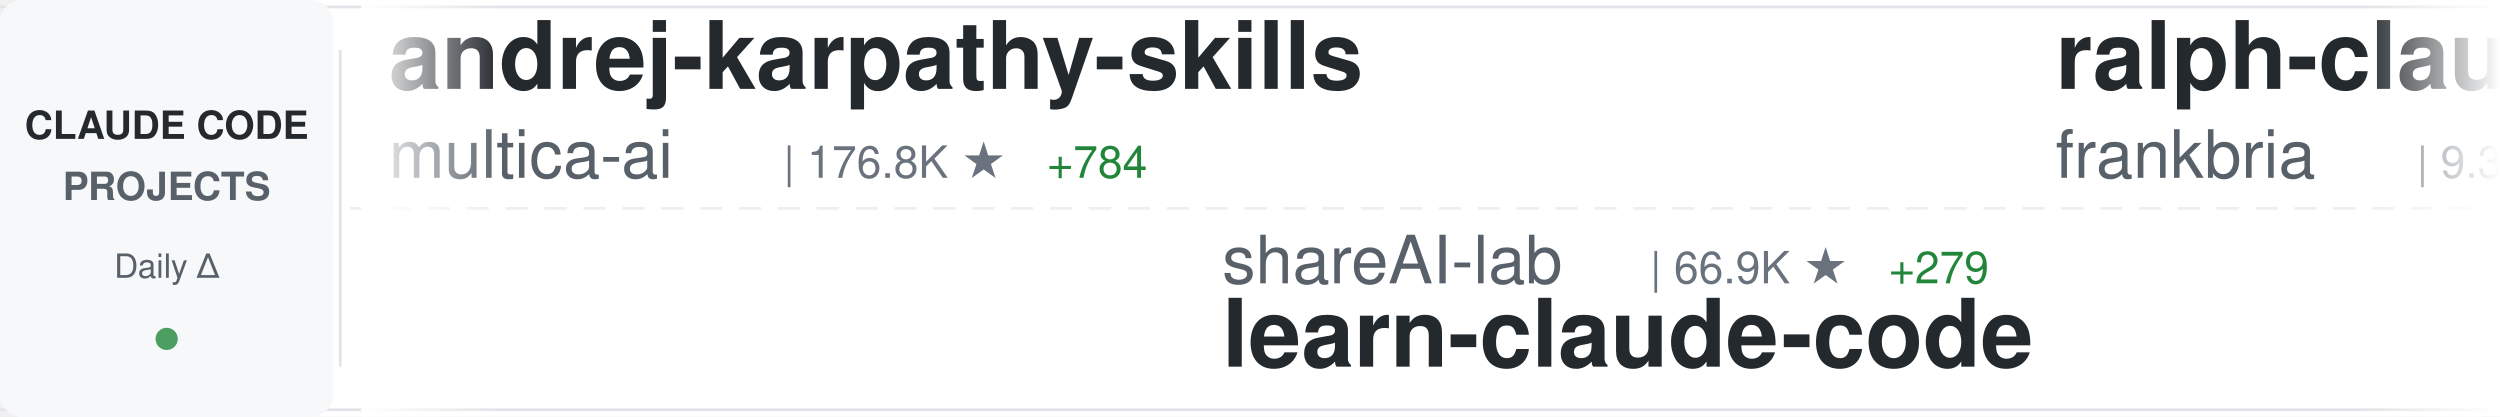
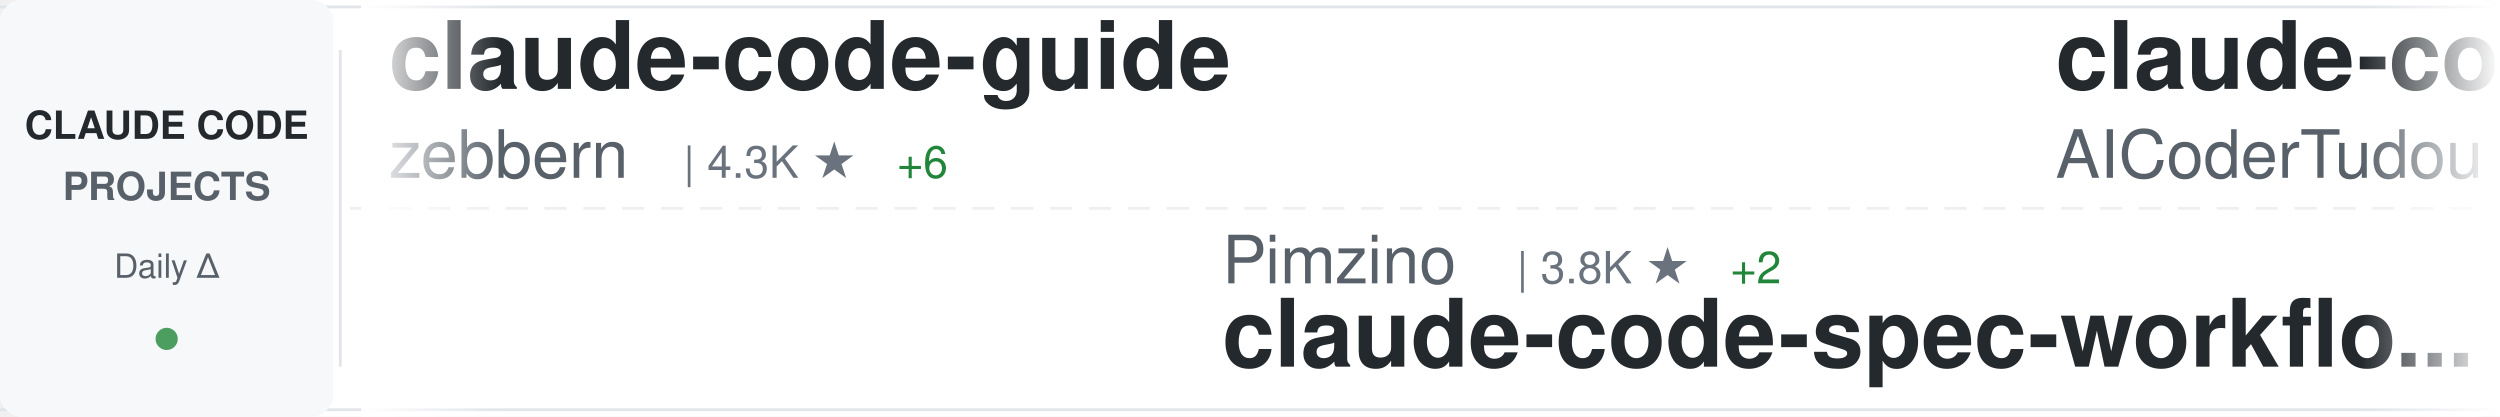
<svg xmlns="http://www.w3.org/2000/svg" width="900" height="150">
  <defs>
    <linearGradient id="awesomeLeftFade" x1="0%" y1="0%" x2="100%" y2="0%">
      <stop offset="0%" style="stop-color:#ffffff;stop-opacity:1" />
      <stop offset="100%" style="stop-color:#ffffff;stop-opacity:0" />
    </linearGradient>
    <linearGradient id="awesomeRightFade" x1="0%" y1="0%" x2="100%" y2="0%">
      <stop offset="0%" style="stop-color:#ffffff;stop-opacity:0" />
      <stop offset="100%" style="stop-color:#ffffff;stop-opacity:1" />
    </linearGradient>
  </defs>
  <rect width="900" height="150" fill="#ffffff" rx="8" />
  <rect x="0" y="2" width="900" height="1" fill="#e1e4e8" />
  <rect x="0" y="147" width="900" height="1" fill="#e1e4e8" />
  <line x1="0" y1="75" x2="900" y2="75" stroke="#e1e4e8" stroke-width="1" stroke-dasharray="8 6" opacity="0.6" />
  <rect x="0" y="0" width="120" height="150" fill="#f6f8fa" rx="8" />
  <text x="60" y="50" font-family="-apple-system, BlinkMacSystemFont, 'Segoe UI', Helvetica, Arial, sans-serif" font-size="14" font-weight="600" fill="#24292e" text-anchor="middle">CLAUDE CODE</text>
  <text x="60" y="72" font-family="-apple-system, BlinkMacSystemFont, 'Segoe UI', Helvetica, Arial, sans-serif" font-size="14" font-weight="600" fill="#586069" text-anchor="middle">PROJECTS</text>
  <text x="60" y="100" font-family="-apple-system, BlinkMacSystemFont, 'Segoe UI', Helvetica, Arial, sans-serif" font-size="12" font-weight="500" fill="#586069" text-anchor="middle">Daily Δ</text>
  <circle cx="60" cy="122" r="4" fill="#22863a" opacity="0.8" />
  <rect x="122" y="18" width="1" height="114" fill="#e1e4e8" />
  <clipPath id="awesomeTickerClip">
    <rect x="130" y="0" width="770" height="150" />
  </clipPath>
  <g clip-path="url(#awesomeTickerClip)">
    <g id="awesomeTickerItems">
      <animateTransform attributeName="transform" attributeType="XML" type="translate" from="0 0" to="-3000 0" dur="54s" repeatCount="indefinite" />
      <g transform="translate(0, 0)">
-         <text x="140" y="32" font-family="-apple-system, BlinkMacSystemFont, 'Segoe UI', Helvetica, Arial, sans-serif" font-size="34" font-weight="600" fill="#24292e">andrej-karpathy-skills</text>
-         <text x="140" y="64" font-family="-apple-system, BlinkMacSystemFont, 'Segoe UI', Helvetica, Arial, sans-serif" font-size="24" font-weight="400" fill="#586069">multica-ai</text>
-         <text x="282" y="64" font-family="-apple-system, BlinkMacSystemFont, 'Segoe UI', Helvetica, Arial, sans-serif" font-size="16" font-weight="500" fill="#6a737d">| 176.8K ★</text>
-         <text x="377" y="64" font-family="-apple-system, BlinkMacSystemFont, 'Segoe UI', Helvetica, Arial, sans-serif" font-size="16" font-weight="500" fill="#22863a"> +784</text>
-       </g>
-       <g transform="translate(300, 0)">
-         <text x="140" y="102" font-family="-apple-system, BlinkMacSystemFont, 'Segoe UI', Helvetica, Arial, sans-serif" font-size="24" font-weight="400" fill="#586069">shareAI-lab</text>
-         <text x="294" y="102" font-family="-apple-system, BlinkMacSystemFont, 'Segoe UI', Helvetica, Arial, sans-serif" font-size="16" font-weight="500" fill="#6a737d">| 66.9K ★</text>
-         <text x="380" y="102" font-family="-apple-system, BlinkMacSystemFont, 'Segoe UI', Helvetica, Arial, sans-serif" font-size="16" font-weight="500" fill="#22863a"> +279</text>
-         <text x="140" y="132" font-family="-apple-system, BlinkMacSystemFont, 'Segoe UI', Helvetica, Arial, sans-serif" font-size="34" font-weight="600" fill="#24292e">learn-claude-code</text>
-       </g>
-       <g transform="translate(600, 0)">
-         <text x="140" y="32" font-family="-apple-system, BlinkMacSystemFont, 'Segoe UI', Helvetica, Arial, sans-serif" font-size="34" font-weight="600" fill="#24292e">ralph-claude-code</text>
-         <text x="140" y="64" font-family="-apple-system, BlinkMacSystemFont, 'Segoe UI', Helvetica, Arial, sans-serif" font-size="24" font-weight="400" fill="#586069">frankbria</text>
-         <text x="270" y="64" font-family="-apple-system, BlinkMacSystemFont, 'Segoe UI', Helvetica, Arial, sans-serif" font-size="16" font-weight="500" fill="#6a737d">| 9.3K ★</text>
-         <text x="347" y="64" font-family="-apple-system, BlinkMacSystemFont, 'Segoe UI', Helvetica, Arial, sans-serif" font-size="16" font-weight="500" fill="#22863a"> +14</text>
-       </g>
-       <g transform="translate(900, 0)">
-         <text x="140" y="102" font-family="-apple-system, BlinkMacSystemFont, 'Segoe UI', Helvetica, Arial, sans-serif" font-size="24" font-weight="400" fill="#586069">zstmfhy</text>
-         <text x="246" y="102" font-family="-apple-system, BlinkMacSystemFont, 'Segoe UI', Helvetica, Arial, sans-serif" font-size="16" font-weight="500" fill="#6a737d">| 190 ★</text>
-         <text x="140" y="132" font-family="-apple-system, BlinkMacSystemFont, 'Segoe UI', Helvetica, Arial, sans-serif" font-size="34" font-weight="600" fill="#24292e">Claude-code</text>
-       </g>
-       <g transform="translate(1200, 0)">
        <text x="140" y="32" font-family="-apple-system, BlinkMacSystemFont, 'Segoe UI', Helvetica, Arial, sans-serif" font-size="34" font-weight="600" fill="#24292e">claude-code-guide</text>
        <text x="140" y="64" font-family="-apple-system, BlinkMacSystemFont, 'Segoe UI', Helvetica, Arial, sans-serif" font-size="24" font-weight="400" fill="#586069">zebbern</text>
        <text x="246" y="64" font-family="-apple-system, BlinkMacSystemFont, 'Segoe UI', Helvetica, Arial, sans-serif" font-size="16" font-weight="500" fill="#6a737d">| 4.3K ★</text>
-         <text x="323" y="64" font-family="-apple-system, BlinkMacSystemFont, 'Segoe UI', Helvetica, Arial, sans-serif" font-size="16" font-weight="500" fill="#22863a"> +5</text>
+         <text x="323" y="64" font-family="-apple-system, BlinkMacSystemFont, 'Segoe UI', Helvetica, Arial, sans-serif" font-size="16" font-weight="500" fill="#22863a"> +6</text>
+       </g>
+       <g transform="translate(300, 0)">
+         <text x="140" y="102" font-family="-apple-system, BlinkMacSystemFont, 'Segoe UI', Helvetica, Arial, sans-serif" font-size="24" font-weight="400" fill="#586069">Pimzino</text>
+         <text x="246" y="102" font-family="-apple-system, BlinkMacSystemFont, 'Segoe UI', Helvetica, Arial, sans-serif" font-size="16" font-weight="500" fill="#6a737d">| 3.8K ★</text>
+         <text x="323" y="102" font-family="-apple-system, BlinkMacSystemFont, 'Segoe UI', Helvetica, Arial, sans-serif" font-size="16" font-weight="500" fill="#22863a"> +2</text>
+         <text x="140" y="132" font-family="-apple-system, BlinkMacSystemFont, 'Segoe UI', Helvetica, Arial, sans-serif" font-size="34" font-weight="600" fill="#24292e">claude-code-spec-workflo...</text>
+       </g>
+       <g transform="translate(600, 0)">
+         <text x="140" y="32" font-family="-apple-system, BlinkMacSystemFont, 'Segoe UI', Helvetica, Arial, sans-serif" font-size="34" font-weight="600" fill="#24292e">claude-code-tudou</text>
+         <text x="140" y="64" font-family="-apple-system, BlinkMacSystemFont, 'Segoe UI', Helvetica, Arial, sans-serif" font-size="24" font-weight="400" fill="#586069">AICoderTudou</text>
+         <text x="306" y="64" font-family="-apple-system, BlinkMacSystemFont, 'Segoe UI', Helvetica, Arial, sans-serif" font-size="16" font-weight="500" fill="#6a737d">| 500 ★</text>
+       </g>
+       <g transform="translate(900, 0)">
+         <text x="140" y="102" font-family="-apple-system, BlinkMacSystemFont, 'Segoe UI', Helvetica, Arial, sans-serif" font-size="24" font-weight="400" fill="#586069">RichardAtCT</text>
+         <text x="294" y="102" font-family="-apple-system, BlinkMacSystemFont, 'Segoe UI', Helvetica, Arial, sans-serif" font-size="16" font-weight="500" fill="#6a737d">| 2.7K ★</text>
+         <text x="371" y="102" font-family="-apple-system, BlinkMacSystemFont, 'Segoe UI', Helvetica, Arial, sans-serif" font-size="16" font-weight="500" fill="#22863a"> +3</text>
+         <text x="140" y="132" font-family="-apple-system, BlinkMacSystemFont, 'Segoe UI', Helvetica, Arial, sans-serif" font-size="34" font-weight="600" fill="#24292e">claude-code-telegram</text>
+       </g>
+       <g transform="translate(1200, 0)">
+         <text x="140" y="32" font-family="-apple-system, BlinkMacSystemFont, 'Segoe UI', Helvetica, Arial, sans-serif" font-size="34" font-weight="600" fill="#24292e">claude-code-from-source</text>
+         <text x="140" y="64" font-family="-apple-system, BlinkMacSystemFont, 'Segoe UI', Helvetica, Arial, sans-serif" font-size="24" font-weight="400" fill="#586069">alejandrobalderas</text>
+         <text x="366" y="64" font-family="-apple-system, BlinkMacSystemFont, 'Segoe UI', Helvetica, Arial, sans-serif" font-size="16" font-weight="500" fill="#6a737d">| 2.2K ★</text>
+         <text x="443" y="64" font-family="-apple-system, BlinkMacSystemFont, 'Segoe UI', Helvetica, Arial, sans-serif" font-size="16" font-weight="500" fill="#22863a"> +3</text>
      </g>
      <g transform="translate(1500, 0)">
-         <text x="140" y="102" font-family="-apple-system, BlinkMacSystemFont, 'Segoe UI', Helvetica, Arial, sans-serif" font-size="24" font-weight="400" fill="#586069">OneRedOak</text>
-         <text x="270" y="102" font-family="-apple-system, BlinkMacSystemFont, 'Segoe UI', Helvetica, Arial, sans-serif" font-size="16" font-weight="500" fill="#6a737d">| 3.8K ★</text>
-         <text x="140" y="132" font-family="-apple-system, BlinkMacSystemFont, 'Segoe UI', Helvetica, Arial, sans-serif" font-size="34" font-weight="600" fill="#24292e">claude-code-workflows</text>
+         <text x="140" y="102" font-family="-apple-system, BlinkMacSystemFont, 'Segoe UI', Helvetica, Arial, sans-serif" font-size="24" font-weight="400" fill="#586069">Chachamaru127</text>
+         <text x="318" y="102" font-family="-apple-system, BlinkMacSystemFont, 'Segoe UI', Helvetica, Arial, sans-serif" font-size="16" font-weight="500" fill="#6a737d">| 2.8K ★</text>
+         <text x="395" y="102" font-family="-apple-system, BlinkMacSystemFont, 'Segoe UI', Helvetica, Arial, sans-serif" font-size="16" font-weight="500" fill="#22863a"> +18</text>
+         <text x="140" y="132" font-family="-apple-system, BlinkMacSystemFont, 'Segoe UI', Helvetica, Arial, sans-serif" font-size="34" font-weight="600" fill="#24292e">claude-code-harness</text>
      </g>
      <g transform="translate(1800, 0)">
-         <text x="140" y="32" font-family="-apple-system, BlinkMacSystemFont, 'Segoe UI', Helvetica, Arial, sans-serif" font-size="34" font-weight="600" fill="#24292e">claude-howto</text>
-         <text x="140" y="64" font-family="-apple-system, BlinkMacSystemFont, 'Segoe UI', Helvetica, Arial, sans-serif" font-size="24" font-weight="400" fill="#586069">luongnv89</text>
-         <text x="270" y="64" font-family="-apple-system, BlinkMacSystemFont, 'Segoe UI', Helvetica, Arial, sans-serif" font-size="16" font-weight="500" fill="#6a737d">| 37.3K ★</text>
-         <text x="356" y="64" font-family="-apple-system, BlinkMacSystemFont, 'Segoe UI', Helvetica, Arial, sans-serif" font-size="16" font-weight="500" fill="#22863a"> +110</text>
+         <text x="140" y="32" font-family="-apple-system, BlinkMacSystemFont, 'Segoe UI', Helvetica, Arial, sans-serif" font-size="34" font-weight="600" fill="#24292e">claude-code-best-practic...</text>
+         <text x="140" y="64" font-family="-apple-system, BlinkMacSystemFont, 'Segoe UI', Helvetica, Arial, sans-serif" font-size="24" font-weight="400" fill="#586069">shanraisshan</text>
+         <text x="306" y="64" font-family="-apple-system, BlinkMacSystemFont, 'Segoe UI', Helvetica, Arial, sans-serif" font-size="16" font-weight="500" fill="#6a737d">| 58.0K ★</text>
+         <text x="392" y="64" font-family="-apple-system, BlinkMacSystemFont, 'Segoe UI', Helvetica, Arial, sans-serif" font-size="16" font-weight="500" fill="#22863a"> +148</text>
      </g>
      <g transform="translate(2100, 0)">
-         <text x="140" y="102" font-family="-apple-system, BlinkMacSystemFont, 'Segoe UI', Helvetica, Arial, sans-serif" font-size="24" font-weight="400" fill="#586069">Maciek-roboblog</text>
-         <text x="342" y="102" font-family="-apple-system, BlinkMacSystemFont, 'Segoe UI', Helvetica, Arial, sans-serif" font-size="16" font-weight="500" fill="#6a737d">| 8.2K ★</text>
-         <text x="419" y="102" font-family="-apple-system, BlinkMacSystemFont, 'Segoe UI', Helvetica, Arial, sans-serif" font-size="16" font-weight="500" fill="#22863a"> +10</text>
-         <text x="140" y="132" font-family="-apple-system, BlinkMacSystemFont, 'Segoe UI', Helvetica, Arial, sans-serif" font-size="34" font-weight="600" fill="#24292e">Claude-Code-Usage-Monito...</text>
+         <text x="140" y="102" font-family="-apple-system, BlinkMacSystemFont, 'Segoe UI', Helvetica, Arial, sans-serif" font-size="24" font-weight="400" fill="#586069">huangserva</text>
+         <text x="282" y="102" font-family="-apple-system, BlinkMacSystemFont, 'Segoe UI', Helvetica, Arial, sans-serif" font-size="16" font-weight="500" fill="#6a737d">| 604 ★</text>
+         <text x="140" y="132" font-family="-apple-system, BlinkMacSystemFont, 'Segoe UI', Helvetica, Arial, sans-serif" font-size="34" font-weight="600" fill="#24292e">claude-code-cli</text>
      </g>
      <g transform="translate(2400, 0)">
-         <text x="140" y="32" font-family="-apple-system, BlinkMacSystemFont, 'Segoe UI', Helvetica, Arial, sans-serif" font-size="34" font-weight="600" fill="#24292e">claude-code-reverse</text>
-         <text x="140" y="64" font-family="-apple-system, BlinkMacSystemFont, 'Segoe UI', Helvetica, Arial, sans-serif" font-size="24" font-weight="400" fill="#586069">Yuyz0112</text>
-         <text x="258" y="64" font-family="-apple-system, BlinkMacSystemFont, 'Segoe UI', Helvetica, Arial, sans-serif" font-size="16" font-weight="500" fill="#6a737d">| 2.4K ★</text>
-         <text x="335" y="64" font-family="-apple-system, BlinkMacSystemFont, 'Segoe UI', Helvetica, Arial, sans-serif" font-size="16" font-weight="500" fill="#22863a"> +1</text>
+         <text x="140" y="32" font-family="-apple-system, BlinkMacSystemFont, 'Segoe UI', Helvetica, Arial, sans-serif" font-size="34" font-weight="600" fill="#24292e">claude-code-from-scratch</text>
+         <text x="140" y="64" font-family="-apple-system, BlinkMacSystemFont, 'Segoe UI', Helvetica, Arial, sans-serif" font-size="24" font-weight="400" fill="#586069">Windy3f3f3f3f</text>
+         <text x="318" y="64" font-family="-apple-system, BlinkMacSystemFont, 'Segoe UI', Helvetica, Arial, sans-serif" font-size="16" font-weight="500" fill="#6a737d">| 1.4K ★</text>
+         <text x="395" y="64" font-family="-apple-system, BlinkMacSystemFont, 'Segoe UI', Helvetica, Arial, sans-serif" font-size="16" font-weight="500" fill="#22863a"> +8</text>
      </g>
      <g transform="translate(2700, 0)">
-         <text x="140" y="102" font-family="-apple-system, BlinkMacSystemFont, 'Segoe UI', Helvetica, Arial, sans-serif" font-size="24" font-weight="400" fill="#586069">LING71671</text>
-         <text x="270" y="102" font-family="-apple-system, BlinkMacSystemFont, 'Segoe UI', Helvetica, Arial, sans-serif" font-size="16" font-weight="500" fill="#6a737d">| 889 ★</text>
-         <text x="338" y="102" font-family="-apple-system, BlinkMacSystemFont, 'Segoe UI', Helvetica, Arial, sans-serif" font-size="16" font-weight="500" fill="#22863a"> +2</text>
-         <text x="140" y="132" font-family="-apple-system, BlinkMacSystemFont, 'Segoe UI', Helvetica, Arial, sans-serif" font-size="34" font-weight="600" fill="#24292e">Open-ClaudeCode</text>
+         <text x="140" y="102" font-family="-apple-system, BlinkMacSystemFont, 'Segoe UI', Helvetica, Arial, sans-serif" font-size="24" font-weight="400" fill="#586069">liuup</text>
+         <text x="222" y="102" font-family="-apple-system, BlinkMacSystemFont, 'Segoe UI', Helvetica, Arial, sans-serif" font-size="16" font-weight="500" fill="#6a737d">| 3.2K ★</text>
+         <text x="299" y="102" font-family="-apple-system, BlinkMacSystemFont, 'Segoe UI', Helvetica, Arial, sans-serif" font-size="16" font-weight="500" fill="#22863a"> +18</text>
+         <text x="140" y="132" font-family="-apple-system, BlinkMacSystemFont, 'Segoe UI', Helvetica, Arial, sans-serif" font-size="34" font-weight="600" fill="#24292e">claude-code-analysis</text>
      </g>
      <g transform="translate(3000, 0)">
-         <text x="140" y="32" font-family="-apple-system, BlinkMacSystemFont, 'Segoe UI', Helvetica, Arial, sans-serif" font-size="34" font-weight="600" fill="#24292e">andrej-karpathy-skills</text>
-         <text x="140" y="64" font-family="-apple-system, BlinkMacSystemFont, 'Segoe UI', Helvetica, Arial, sans-serif" font-size="24" font-weight="400" fill="#586069">multica-ai</text>
-         <text x="282" y="64" font-family="-apple-system, BlinkMacSystemFont, 'Segoe UI', Helvetica, Arial, sans-serif" font-size="16" font-weight="500" fill="#6a737d">| 176.8K ★</text>
-         <text x="377" y="64" font-family="-apple-system, BlinkMacSystemFont, 'Segoe UI', Helvetica, Arial, sans-serif" font-size="16" font-weight="500" fill="#22863a"> +784</text>
+         <text x="140" y="32" font-family="-apple-system, BlinkMacSystemFont, 'Segoe UI', Helvetica, Arial, sans-serif" font-size="34" font-weight="600" fill="#24292e">claude-code-guide</text>
+         <text x="140" y="64" font-family="-apple-system, BlinkMacSystemFont, 'Segoe UI', Helvetica, Arial, sans-serif" font-size="24" font-weight="400" fill="#586069">zebbern</text>
+         <text x="246" y="64" font-family="-apple-system, BlinkMacSystemFont, 'Segoe UI', Helvetica, Arial, sans-serif" font-size="16" font-weight="500" fill="#6a737d">| 4.3K ★</text>
+         <text x="323" y="64" font-family="-apple-system, BlinkMacSystemFont, 'Segoe UI', Helvetica, Arial, sans-serif" font-size="16" font-weight="500" fill="#22863a"> +6</text>
      </g>
      <g transform="translate(3300, 0)">
-         <text x="140" y="102" font-family="-apple-system, BlinkMacSystemFont, 'Segoe UI', Helvetica, Arial, sans-serif" font-size="24" font-weight="400" fill="#586069">shareAI-lab</text>
-         <text x="294" y="102" font-family="-apple-system, BlinkMacSystemFont, 'Segoe UI', Helvetica, Arial, sans-serif" font-size="16" font-weight="500" fill="#6a737d">| 66.9K ★</text>
-         <text x="380" y="102" font-family="-apple-system, BlinkMacSystemFont, 'Segoe UI', Helvetica, Arial, sans-serif" font-size="16" font-weight="500" fill="#22863a"> +279</text>
-         <text x="140" y="132" font-family="-apple-system, BlinkMacSystemFont, 'Segoe UI', Helvetica, Arial, sans-serif" font-size="34" font-weight="600" fill="#24292e">learn-claude-code</text>
+         <text x="140" y="102" font-family="-apple-system, BlinkMacSystemFont, 'Segoe UI', Helvetica, Arial, sans-serif" font-size="24" font-weight="400" fill="#586069">Pimzino</text>
+         <text x="246" y="102" font-family="-apple-system, BlinkMacSystemFont, 'Segoe UI', Helvetica, Arial, sans-serif" font-size="16" font-weight="500" fill="#6a737d">| 3.8K ★</text>
+         <text x="323" y="102" font-family="-apple-system, BlinkMacSystemFont, 'Segoe UI', Helvetica, Arial, sans-serif" font-size="16" font-weight="500" fill="#22863a"> +2</text>
+         <text x="140" y="132" font-family="-apple-system, BlinkMacSystemFont, 'Segoe UI', Helvetica, Arial, sans-serif" font-size="34" font-weight="600" fill="#24292e">claude-code-spec-workflo...</text>
      </g>
      <g transform="translate(3600, 0)">
-         <text x="140" y="32" font-family="-apple-system, BlinkMacSystemFont, 'Segoe UI', Helvetica, Arial, sans-serif" font-size="34" font-weight="600" fill="#24292e">ralph-claude-code</text>
-         <text x="140" y="64" font-family="-apple-system, BlinkMacSystemFont, 'Segoe UI', Helvetica, Arial, sans-serif" font-size="24" font-weight="400" fill="#586069">frankbria</text>
-         <text x="270" y="64" font-family="-apple-system, BlinkMacSystemFont, 'Segoe UI', Helvetica, Arial, sans-serif" font-size="16" font-weight="500" fill="#6a737d">| 9.3K ★</text>
-         <text x="347" y="64" font-family="-apple-system, BlinkMacSystemFont, 'Segoe UI', Helvetica, Arial, sans-serif" font-size="16" font-weight="500" fill="#22863a"> +14</text>
+         <text x="140" y="32" font-family="-apple-system, BlinkMacSystemFont, 'Segoe UI', Helvetica, Arial, sans-serif" font-size="34" font-weight="600" fill="#24292e">claude-code-tudou</text>
+         <text x="140" y="64" font-family="-apple-system, BlinkMacSystemFont, 'Segoe UI', Helvetica, Arial, sans-serif" font-size="24" font-weight="400" fill="#586069">AICoderTudou</text>
+         <text x="306" y="64" font-family="-apple-system, BlinkMacSystemFont, 'Segoe UI', Helvetica, Arial, sans-serif" font-size="16" font-weight="500" fill="#6a737d">| 500 ★</text>
      </g>
      <g transform="translate(3900, 0)">
-         <text x="140" y="102" font-family="-apple-system, BlinkMacSystemFont, 'Segoe UI', Helvetica, Arial, sans-serif" font-size="24" font-weight="400" fill="#586069">zstmfhy</text>
-         <text x="246" y="102" font-family="-apple-system, BlinkMacSystemFont, 'Segoe UI', Helvetica, Arial, sans-serif" font-size="16" font-weight="500" fill="#6a737d">| 190 ★</text>
-         <text x="140" y="132" font-family="-apple-system, BlinkMacSystemFont, 'Segoe UI', Helvetica, Arial, sans-serif" font-size="34" font-weight="600" fill="#24292e">Claude-code</text>
+         <text x="140" y="102" font-family="-apple-system, BlinkMacSystemFont, 'Segoe UI', Helvetica, Arial, sans-serif" font-size="24" font-weight="400" fill="#586069">RichardAtCT</text>
+         <text x="294" y="102" font-family="-apple-system, BlinkMacSystemFont, 'Segoe UI', Helvetica, Arial, sans-serif" font-size="16" font-weight="500" fill="#6a737d">| 2.7K ★</text>
+         <text x="371" y="102" font-family="-apple-system, BlinkMacSystemFont, 'Segoe UI', Helvetica, Arial, sans-serif" font-size="16" font-weight="500" fill="#22863a"> +3</text>
+         <text x="140" y="132" font-family="-apple-system, BlinkMacSystemFont, 'Segoe UI', Helvetica, Arial, sans-serif" font-size="34" font-weight="600" fill="#24292e">claude-code-telegram</text>
      </g>
    </g>
  </g>
  <rect x="130" y="0" width="50" height="150" fill="url(#awesomeLeftFade)" />
  <rect x="850" y="0" width="50" height="150" fill="url(#awesomeRightFade)" />
</svg>
